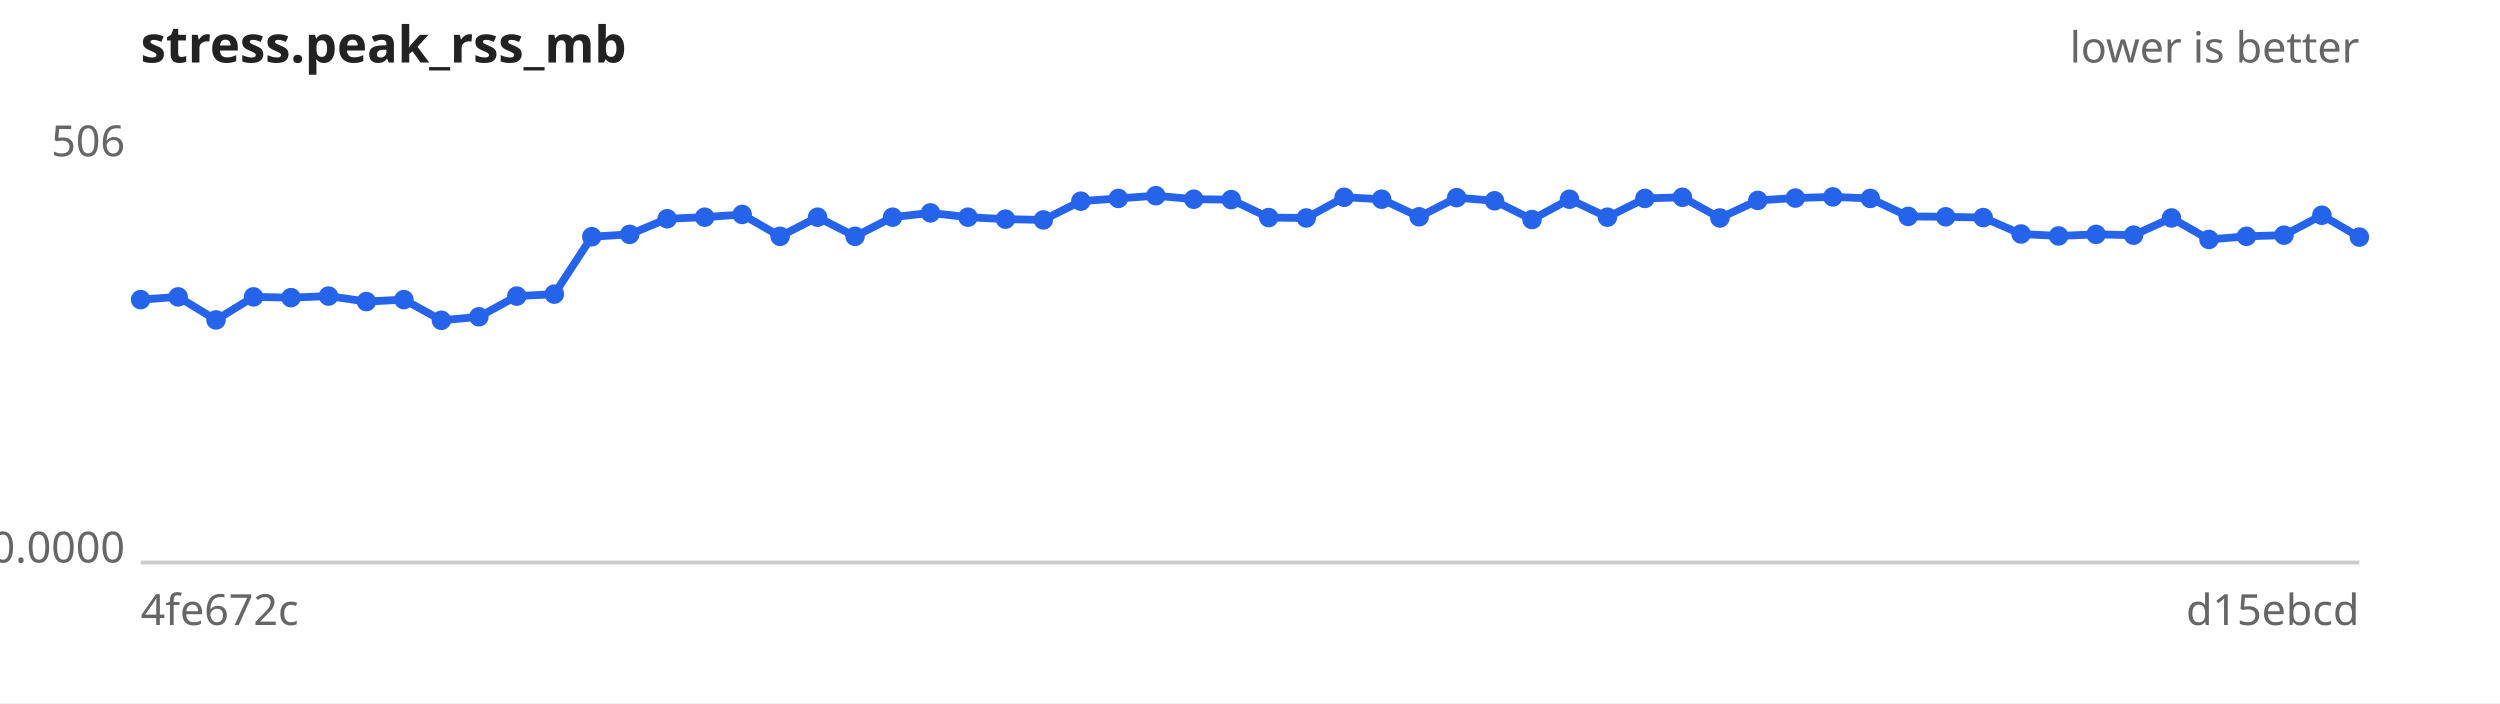
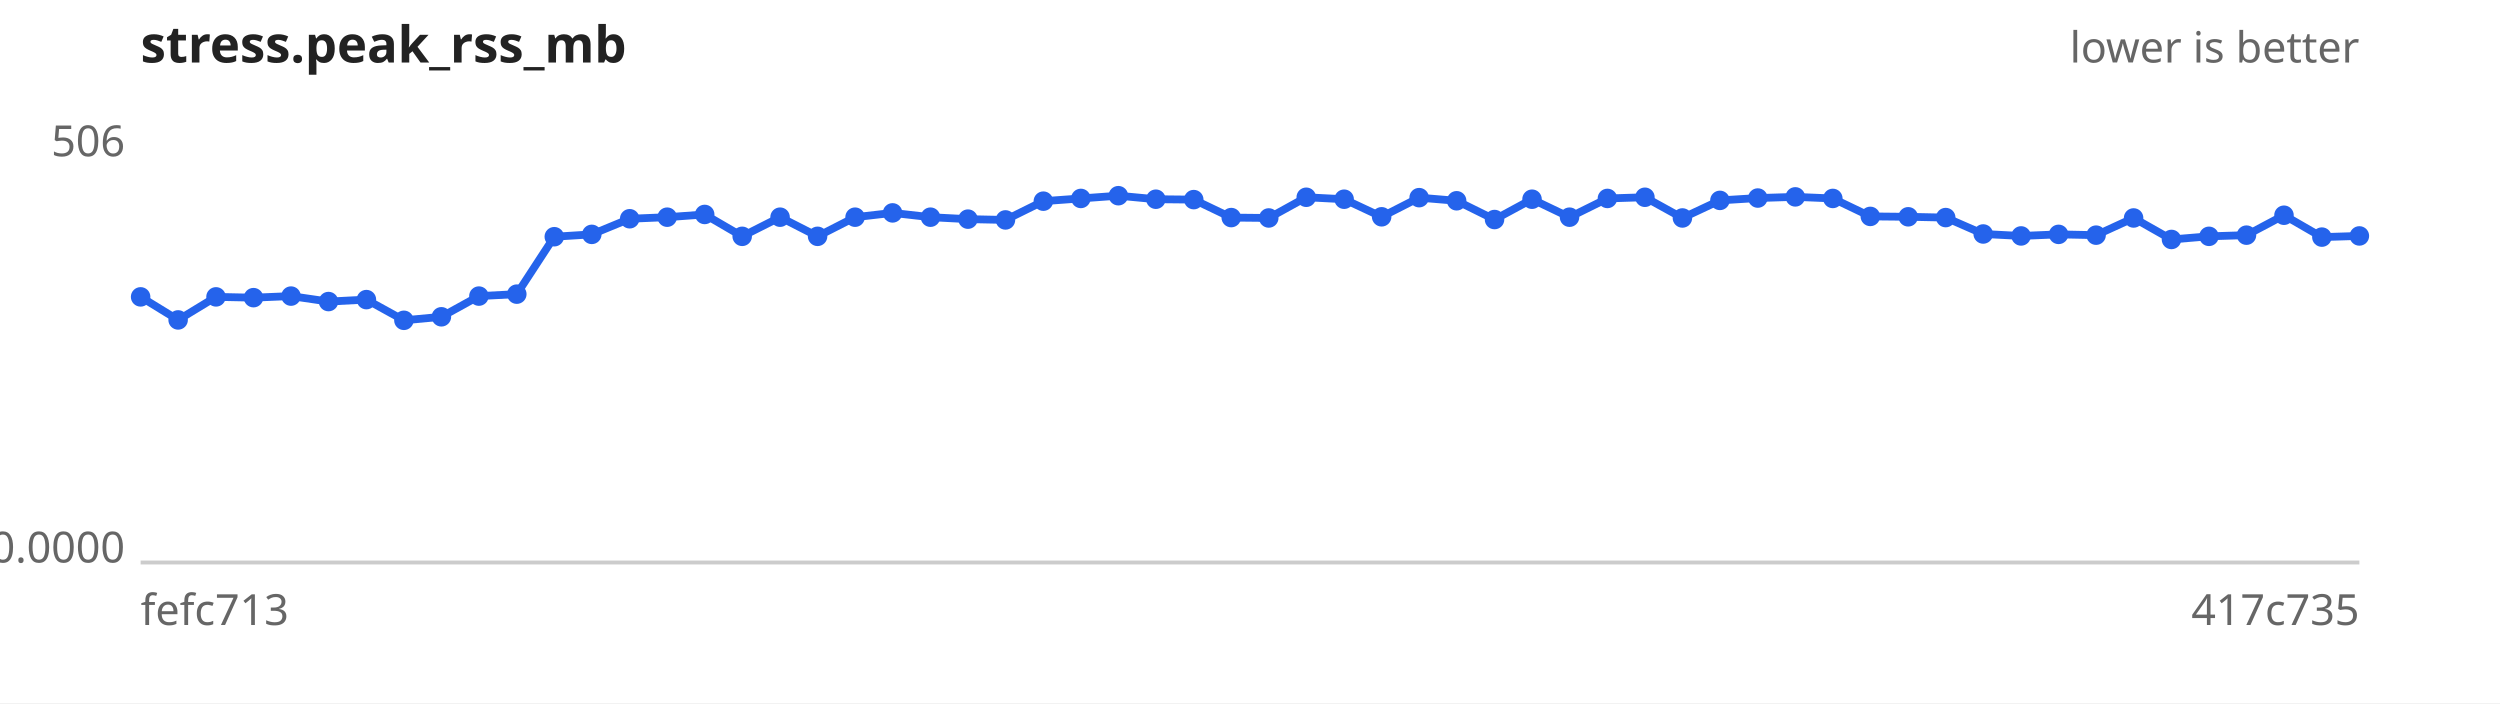
<svg xmlns="http://www.w3.org/2000/svg" width="640" height="180" viewBox="0 0 640 180" font-family="sans-serif" font-size="11">
  <rect width="640" height="180" fill="#ffffff" />
  <text x="36" y="16" font-size="13" font-weight="bold" fill="#222">stress.peak_rss_mb</text>
  <text x="604" y="16" text-anchor="end" fill="#666">lower is better</text>
  <line x1="36" y1="144" x2="604" y2="144" stroke="#ccc" />
  <text x="32" y="40.0" text-anchor="end" fill="#666">506</text>
  <text x="32" y="144.0" text-anchor="end" fill="#666">0.0000</text>
-   <text x="36" y="160" fill="#666">4fe672c</text>
-   <text x="604" y="160" text-anchor="end" fill="#666">d15ebcd</text>
-   <path d="M36.0,76.7 L45.6,76.0 L55.3,81.9 L64.9,76.0 L74.5,76.2 L84.1,75.8 L93.8,77.2 L103.4,76.7 L113.0,82.0 L122.6,81.1 L132.3,75.8 L141.9,75.3 L151.5,60.6 L161.2,60.0 L170.8,56.0 L180.4,55.6 L190.0,54.9 L199.7,60.5 L209.3,55.6 L218.9,60.5 L228.5,55.6 L238.2,54.5 L247.8,55.6 L257.4,56.1 L267.1,56.3 L276.7,51.5 L286.3,50.8 L295.9,50.1 L305.6,51.0 L315.2,51.1 L324.8,55.7 L334.4,55.8 L344.1,50.5 L353.7,51.0 L363.3,55.5 L372.9,50.6 L382.6,51.4 L392.2,56.2 L401.8,51.0 L411.5,55.6 L421.1,50.8 L430.7,50.5 L440.3,55.8 L450.0,51.3 L459.6,50.7 L469.2,50.4 L478.8,50.8 L488.5,55.4 L498.1,55.5 L507.7,55.7 L517.4,59.9 L527.0,60.4 L536.6,60.0 L546.2,60.2 L555.9,55.8 L565.5,61.3 L575.1,60.5 L584.7,60.2 L594.4,55.1 L604.0,60.7" fill="none" stroke="#2563eb" stroke-width="2" />
+   <text x="36" y="160" fill="#666">fefc713</text>
+   <text x="604" y="160" text-anchor="end" fill="#666">417c735</text>
+   <path d="M36.0,76.0 L45.6,81.9 L55.3,76.0 L64.9,76.2 L74.5,75.8 L84.1,77.2 L93.8,76.7 L103.4,82.0 L113.0,81.1 L122.6,75.8 L132.3,75.3 L141.9,60.6 L151.5,60.0 L161.2,56.0 L170.8,55.6 L180.4,54.9 L190.0,60.5 L199.7,55.6 L209.3,60.5 L218.9,55.6 L228.5,54.5 L238.2,55.6 L247.8,56.1 L257.4,56.3 L267.1,51.5 L276.7,50.8 L286.3,50.1 L295.9,51.0 L305.6,51.1 L315.2,55.7 L324.8,55.8 L334.4,50.5 L344.1,51.0 L353.7,55.5 L363.3,50.6 L372.9,51.4 L382.6,56.2 L392.2,51.0 L401.8,55.6 L411.5,50.8 L421.1,50.5 L430.7,55.8 L440.3,51.3 L450.0,50.7 L459.6,50.4 L469.2,50.8 L478.8,55.4 L488.5,55.5 L498.1,55.7 L507.7,59.9 L517.4,60.4 L527.0,60.0 L536.6,60.2 L546.2,55.8 L555.9,61.3 L565.5,60.5 L575.1,60.2 L584.7,55.1 L594.4,60.7 L604.0,60.4" fill="none" stroke="#2563eb" stroke-width="2" />
  <g fill="#2563eb">
-     <circle cx="36.0" cy="76.7" r="2.5" />
-     <circle cx="45.6" cy="76.0" r="2.5" />
-     <circle cx="55.3" cy="81.9" r="2.5" />
-     <circle cx="64.9" cy="76.0" r="2.5" />
-     <circle cx="74.5" cy="76.2" r="2.5" />
-     <circle cx="84.1" cy="75.8" r="2.5" />
-     <circle cx="93.8" cy="77.2" r="2.5" />
-     <circle cx="103.4" cy="76.7" r="2.5" />
-     <circle cx="113.0" cy="82.0" r="2.5" />
-     <circle cx="122.6" cy="81.1" r="2.5" />
-     <circle cx="132.3" cy="75.8" r="2.5" />
-     <circle cx="141.9" cy="75.3" r="2.5" />
-     <circle cx="151.5" cy="60.6" r="2.5" />
-     <circle cx="161.2" cy="60.0" r="2.5" />
-     <circle cx="170.8" cy="56.0" r="2.5" />
-     <circle cx="180.4" cy="55.6" r="2.5" />
-     <circle cx="190.0" cy="54.9" r="2.5" />
-     <circle cx="199.7" cy="60.5" r="2.5" />
-     <circle cx="209.3" cy="55.6" r="2.5" />
-     <circle cx="218.9" cy="60.5" r="2.5" />
-     <circle cx="228.5" cy="55.6" r="2.5" />
-     <circle cx="238.2" cy="54.5" r="2.5" />
-     <circle cx="247.8" cy="55.6" r="2.5" />
-     <circle cx="257.4" cy="56.1" r="2.5" />
-     <circle cx="267.1" cy="56.3" r="2.5" />
-     <circle cx="276.7" cy="51.5" r="2.5" />
-     <circle cx="286.3" cy="50.8" r="2.5" />
-     <circle cx="295.9" cy="50.1" r="2.5" />
-     <circle cx="305.6" cy="51.0" r="2.5" />
-     <circle cx="315.2" cy="51.1" r="2.5" />
-     <circle cx="324.8" cy="55.7" r="2.5" />
-     <circle cx="334.4" cy="55.8" r="2.5" />
-     <circle cx="344.1" cy="50.5" r="2.5" />
-     <circle cx="353.7" cy="51.0" r="2.5" />
-     <circle cx="363.3" cy="55.5" r="2.5" />
-     <circle cx="372.9" cy="50.6" r="2.5" />
-     <circle cx="382.6" cy="51.4" r="2.5" />
-     <circle cx="392.2" cy="56.2" r="2.5" />
-     <circle cx="401.8" cy="51.0" r="2.5" />
-     <circle cx="411.5" cy="55.6" r="2.5" />
-     <circle cx="421.1" cy="50.8" r="2.5" />
-     <circle cx="430.7" cy="50.5" r="2.5" />
-     <circle cx="440.3" cy="55.8" r="2.5" />
-     <circle cx="450.0" cy="51.3" r="2.5" />
-     <circle cx="459.6" cy="50.7" r="2.5" />
-     <circle cx="469.2" cy="50.4" r="2.5" />
-     <circle cx="478.8" cy="50.8" r="2.5" />
-     <circle cx="488.5" cy="55.4" r="2.5" />
-     <circle cx="498.1" cy="55.5" r="2.5" />
-     <circle cx="507.7" cy="55.7" r="2.5" />
-     <circle cx="517.4" cy="59.9" r="2.5" />
-     <circle cx="527.0" cy="60.4" r="2.5" />
-     <circle cx="536.6" cy="60.0" r="2.5" />
-     <circle cx="546.2" cy="60.2" r="2.5" />
-     <circle cx="555.9" cy="55.8" r="2.5" />
-     <circle cx="565.5" cy="61.3" r="2.5" />
-     <circle cx="575.1" cy="60.5" r="2.5" />
-     <circle cx="584.7" cy="60.2" r="2.5" />
-     <circle cx="594.4" cy="55.1" r="2.5" />
-     <circle cx="604.0" cy="60.7" r="2.5" />
+     <circle cx="36.0" cy="76.0" r="2.5" />
+     <circle cx="45.6" cy="81.9" r="2.5" />
+     <circle cx="55.3" cy="76.0" r="2.5" />
+     <circle cx="64.9" cy="76.2" r="2.5" />
+     <circle cx="74.5" cy="75.8" r="2.5" />
+     <circle cx="84.1" cy="77.2" r="2.5" />
+     <circle cx="93.8" cy="76.7" r="2.5" />
+     <circle cx="103.4" cy="82.0" r="2.5" />
+     <circle cx="113.0" cy="81.1" r="2.5" />
+     <circle cx="122.6" cy="75.8" r="2.5" />
+     <circle cx="132.3" cy="75.3" r="2.5" />
+     <circle cx="141.9" cy="60.6" r="2.5" />
+     <circle cx="151.5" cy="60.0" r="2.5" />
+     <circle cx="161.2" cy="56.0" r="2.5" />
+     <circle cx="170.8" cy="55.6" r="2.5" />
+     <circle cx="180.4" cy="54.9" r="2.5" />
+     <circle cx="190.0" cy="60.5" r="2.5" />
+     <circle cx="199.7" cy="55.6" r="2.5" />
+     <circle cx="209.3" cy="60.5" r="2.5" />
+     <circle cx="218.9" cy="55.6" r="2.5" />
+     <circle cx="228.5" cy="54.5" r="2.5" />
+     <circle cx="238.2" cy="55.6" r="2.5" />
+     <circle cx="247.8" cy="56.1" r="2.5" />
+     <circle cx="257.4" cy="56.3" r="2.5" />
+     <circle cx="267.1" cy="51.5" r="2.5" />
+     <circle cx="276.7" cy="50.8" r="2.5" />
+     <circle cx="286.3" cy="50.1" r="2.5" />
+     <circle cx="295.9" cy="51.0" r="2.5" />
+     <circle cx="305.6" cy="51.1" r="2.5" />
+     <circle cx="315.2" cy="55.7" r="2.5" />
+     <circle cx="324.8" cy="55.8" r="2.5" />
+     <circle cx="334.4" cy="50.5" r="2.5" />
+     <circle cx="344.1" cy="51.0" r="2.5" />
+     <circle cx="353.7" cy="55.5" r="2.5" />
+     <circle cx="363.3" cy="50.6" r="2.5" />
+     <circle cx="372.9" cy="51.4" r="2.5" />
+     <circle cx="382.6" cy="56.2" r="2.5" />
+     <circle cx="392.2" cy="51.0" r="2.5" />
+     <circle cx="401.8" cy="55.6" r="2.5" />
+     <circle cx="411.5" cy="50.8" r="2.5" />
+     <circle cx="421.1" cy="50.5" r="2.5" />
+     <circle cx="430.7" cy="55.8" r="2.5" />
+     <circle cx="440.3" cy="51.3" r="2.5" />
+     <circle cx="450.0" cy="50.7" r="2.5" />
+     <circle cx="459.6" cy="50.4" r="2.5" />
+     <circle cx="469.2" cy="50.8" r="2.5" />
+     <circle cx="478.8" cy="55.4" r="2.5" />
+     <circle cx="488.5" cy="55.5" r="2.5" />
+     <circle cx="498.1" cy="55.7" r="2.5" />
+     <circle cx="507.7" cy="59.9" r="2.5" />
+     <circle cx="517.4" cy="60.4" r="2.5" />
+     <circle cx="527.0" cy="60.0" r="2.5" />
+     <circle cx="536.6" cy="60.2" r="2.5" />
+     <circle cx="546.2" cy="55.8" r="2.5" />
+     <circle cx="555.9" cy="61.3" r="2.5" />
+     <circle cx="565.5" cy="60.5" r="2.5" />
+     <circle cx="575.1" cy="60.2" r="2.5" />
+     <circle cx="584.7" cy="55.1" r="2.5" />
+     <circle cx="594.4" cy="60.7" r="2.5" />
+     <circle cx="604.0" cy="60.4" r="2.5" />
  </g>
</svg>
